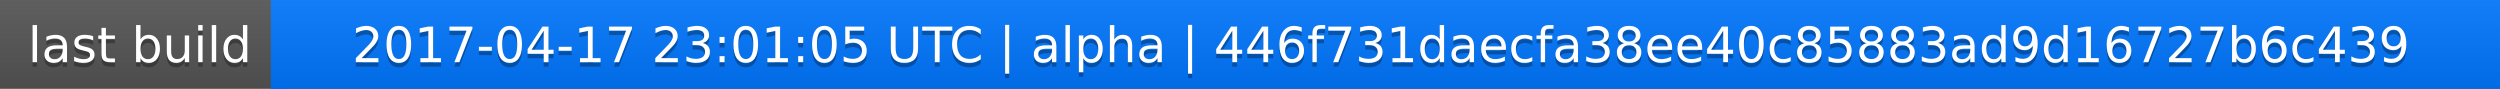
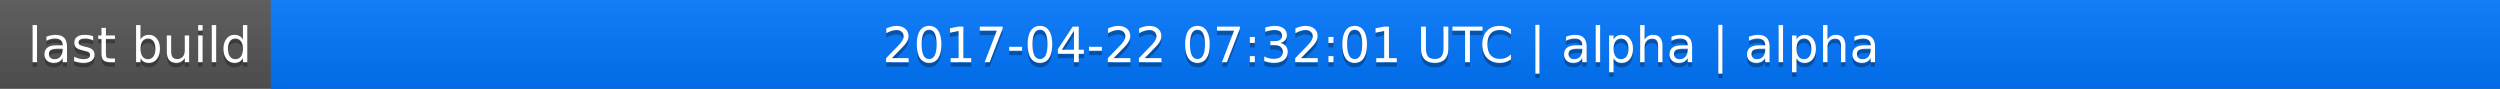
<svg xmlns="http://www.w3.org/2000/svg" width="563" height="20">
  <linearGradient id="a" x2="0" y2="100%">
    <stop offset="0" stop-color="#bbb" stop-opacity=".1" />
    <stop offset="1" stop-opacity=".1" />
  </linearGradient>
  <rect rx="0" width="563" height="20" fill="#555" />
  <rect rx="0" x="61" width="502" height="20" fill="#07f" />
  <path fill="#07f" d="M61 0h4v20h-4z" />
  <rect rx="0" width="563" height="20" fill="url(#a)" />
  <g fill="#fff" text-anchor="middle" font-family="DejaVu Sans,Verdana,Geneva,sans-serif" font-size="11">
    <text x="31.5" y="15" fill="#010101" fill-opacity=".3">last build</text>
    <text x="31.5" y="14">last build</text>
-     <text x="311" y="15" fill="#010101" fill-opacity=".3">2017-04-17 23:01:05 UTC | alpha | 446f731daecfa38ee40c85883ad9d16727b6c439</text>
-     <text x="311" y="14">2017-04-17 23:01:05 UTC | alpha | 446f731daecfa38ee40c85883ad9d16727b6c439</text>
+     <text x="311" y="15" fill="#010101" fill-opacity=".3">2017-04-22 07:32:01 UTC | alpha | alpha</text>
+     <text x="311" y="14">2017-04-22 07:32:01 UTC | alpha | alpha</text>
  </g>
</svg>
